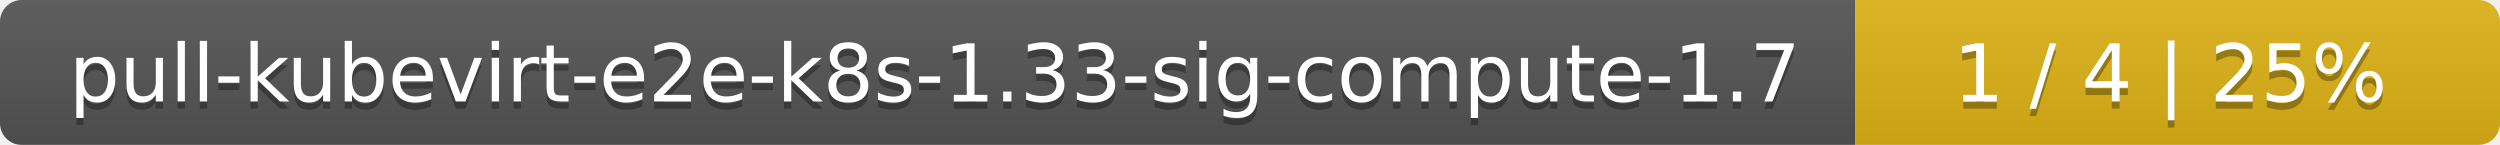
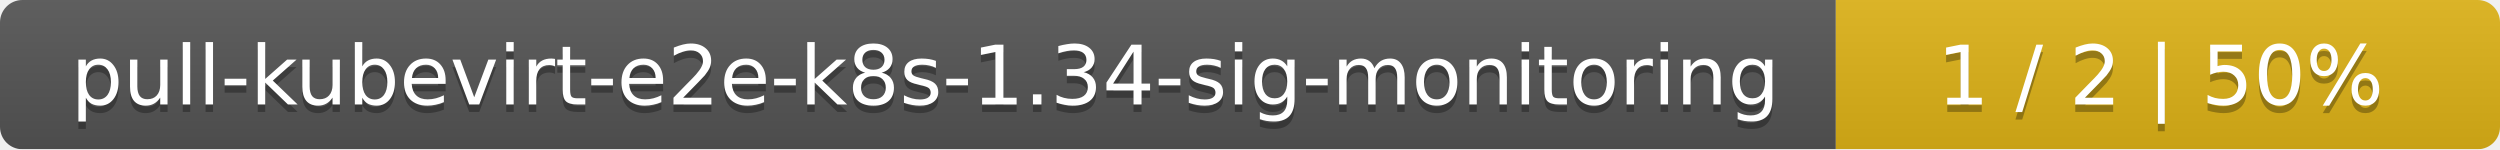
- <svg xmlns="http://www.w3.org/2000/svg" width="345" height="20">
+ <svg xmlns="http://www.w3.org/2000/svg" width="335" height="20">
  <linearGradient id="smooth" x2="0" y2="100%">
    <stop offset="0" stop-color="#bbb" stop-opacity=".1" />
    <stop offset="1" stop-opacity=".1" />
  </linearGradient>
  <mask id="round">
-     <rect width="345" height="20" rx="3" fill="#fff" />
+     <rect width="335" height="20" rx="3" fill="#fff" />
  </mask>
  <g mask="url(#round)">
-     <rect width="256" height="20" fill="#555" />
-     <rect x="256" width="89" height="20" fill="#dfb317" />
-     <rect width="345" height="20" fill="url(#smooth)" />
+     <rect width="246" height="20" fill="#555" />
+     <rect x="246" width="89" height="20" fill="#dfb317" />
+     <rect width="335" height="20" fill="url(#smooth)" />
  </g>
  <g fill="#fff" text-anchor="middle" font-family="DejaVu Sans,Verdana,Geneva,sans-serif" font-size="11">
-     <text x="129" y="15" fill="#010101" fill-opacity=".3">pull-kubevirt-e2e-k8s-1.33-sig-compute-1.7</text>
-     <text x="129" y="14">pull-kubevirt-e2e-k8s-1.33-sig-compute-1.7</text>
-     <text x="299.5" y="15" fill="#010101" fill-opacity=".3">1 / 4    |    25%</text>
-     <text x="299.5" y="14">1 / 4    |    25%</text>
+     <text x="124" y="15" fill="#010101" fill-opacity=".3">pull-kubevirt-e2e-k8s-1.34-sig-monitoring</text>
+     <text x="124" y="14">pull-kubevirt-e2e-k8s-1.34-sig-monitoring</text>
+     <text x="289.5" y="15" fill="#010101" fill-opacity=".3">1 / 2    |    50%</text>
+     <text x="289.5" y="14">1 / 2    |    50%</text>
  </g>
</svg>
